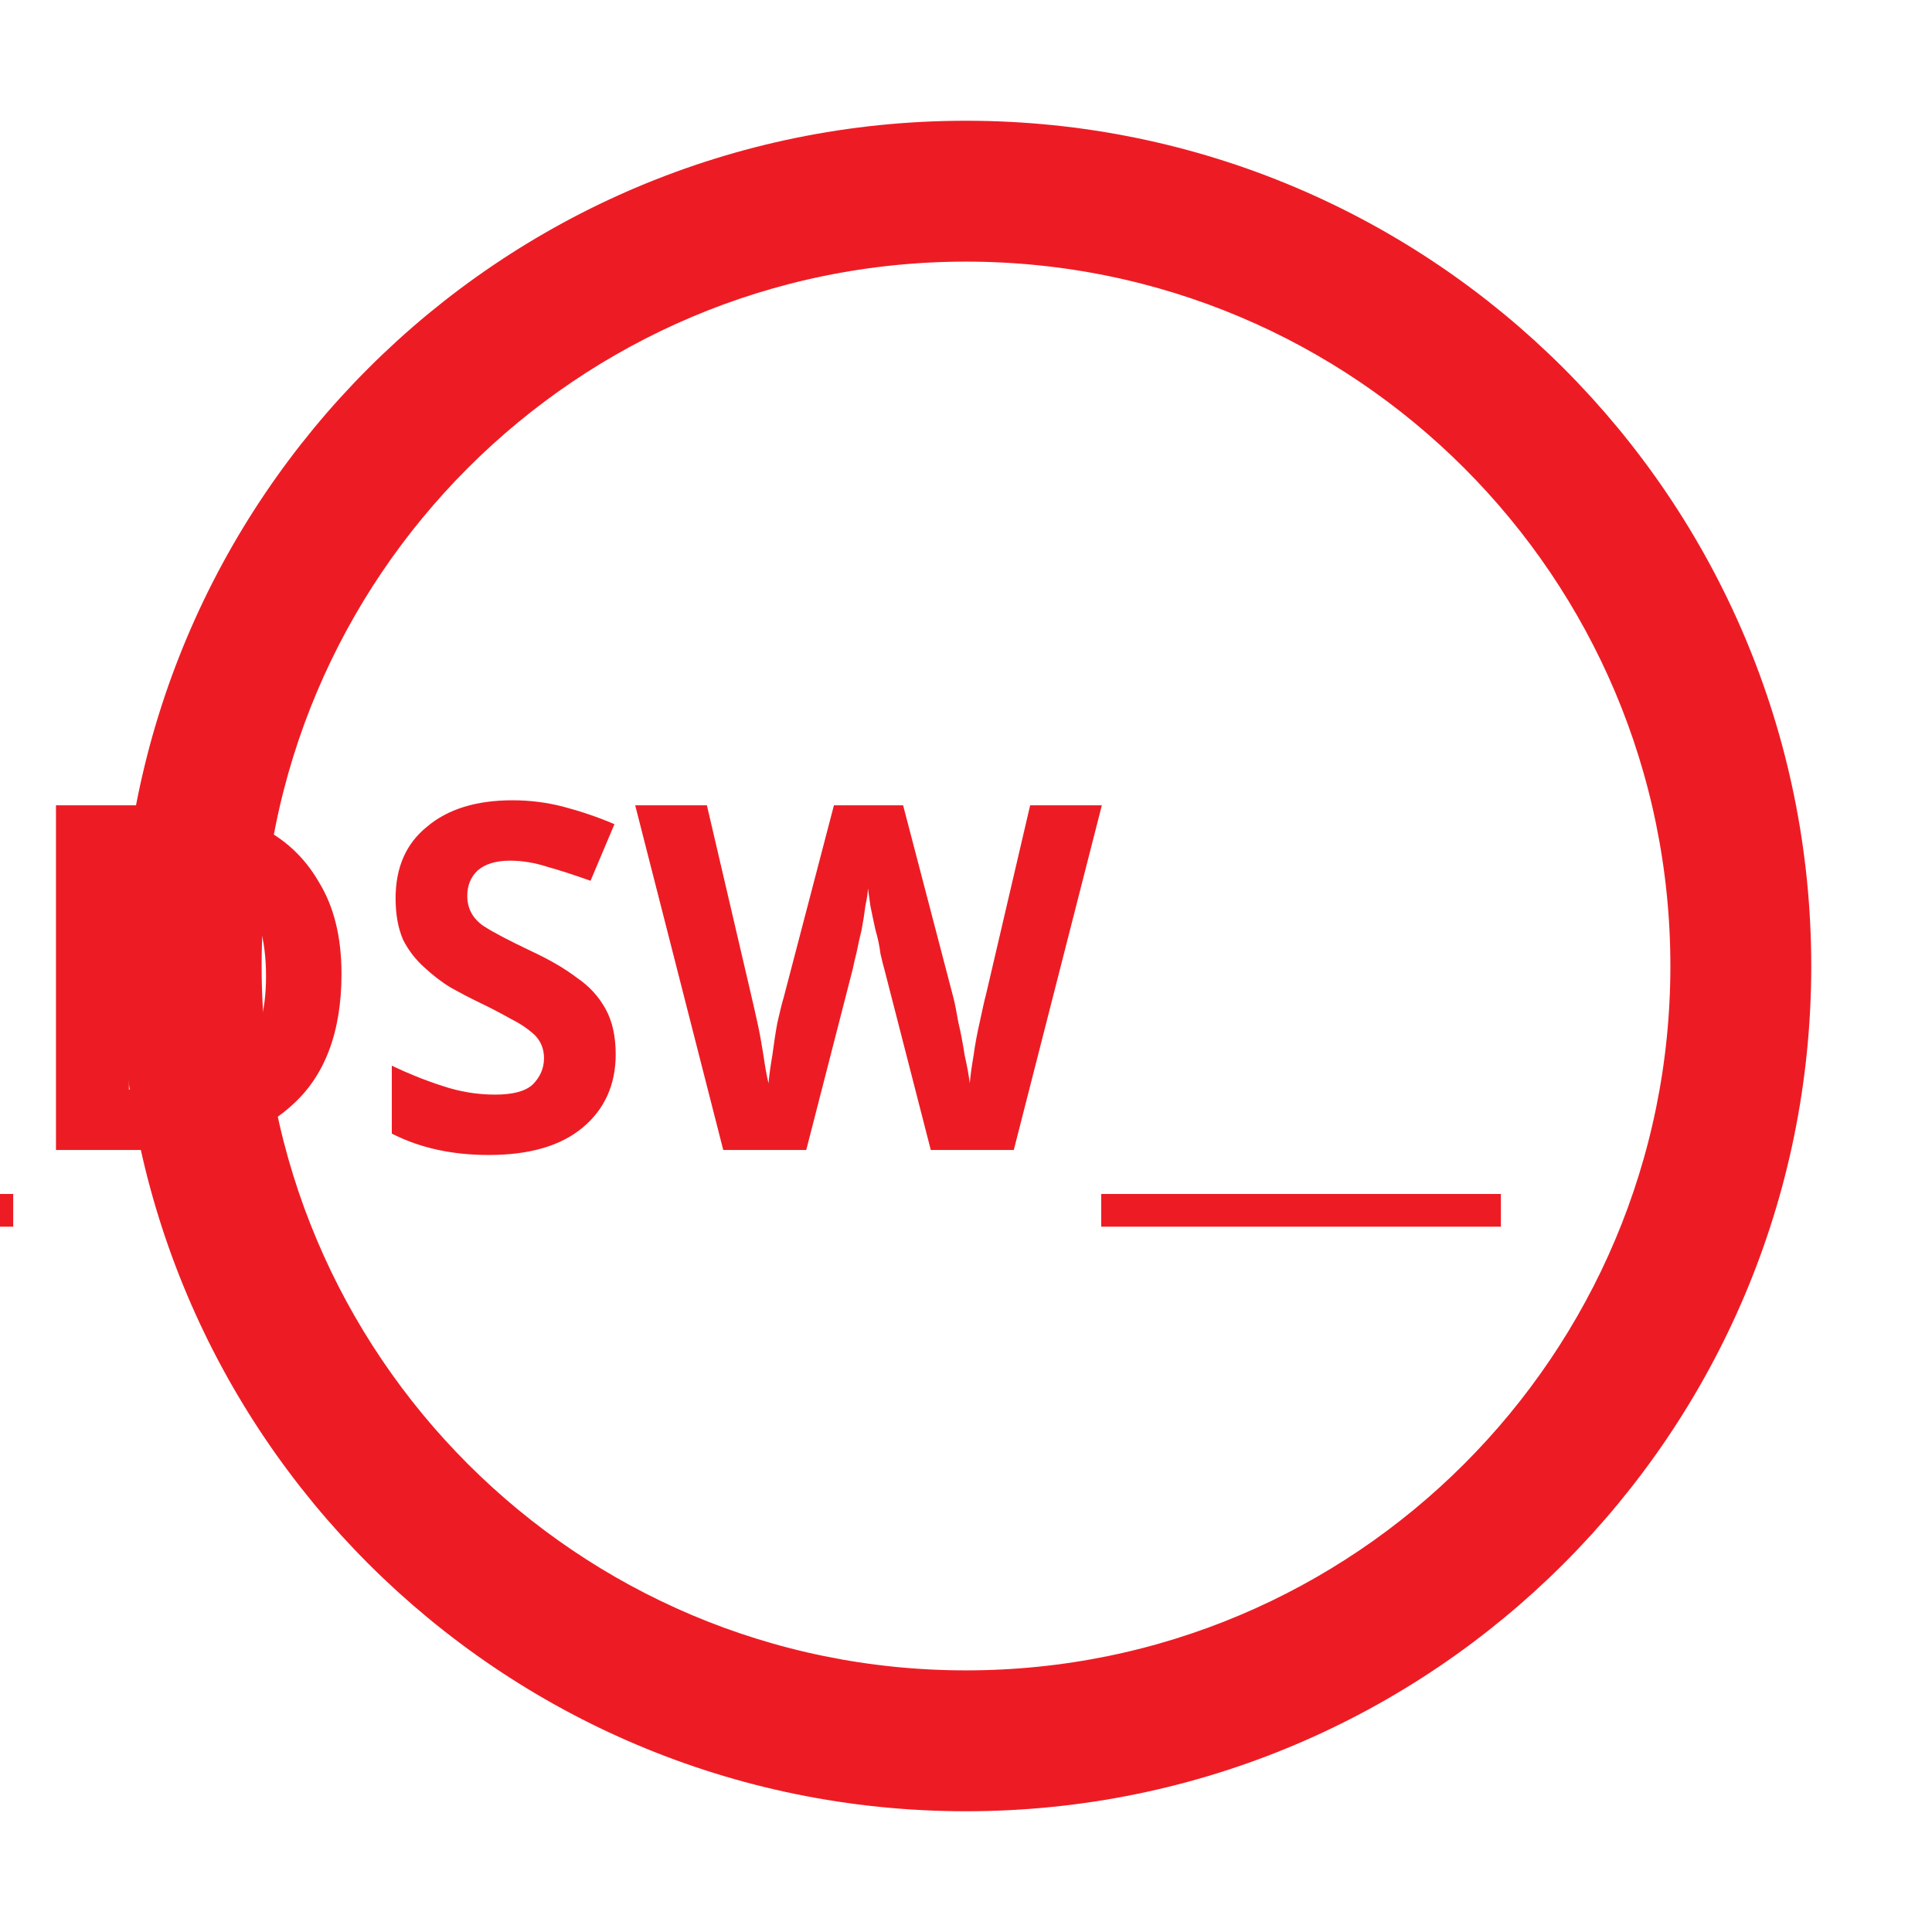
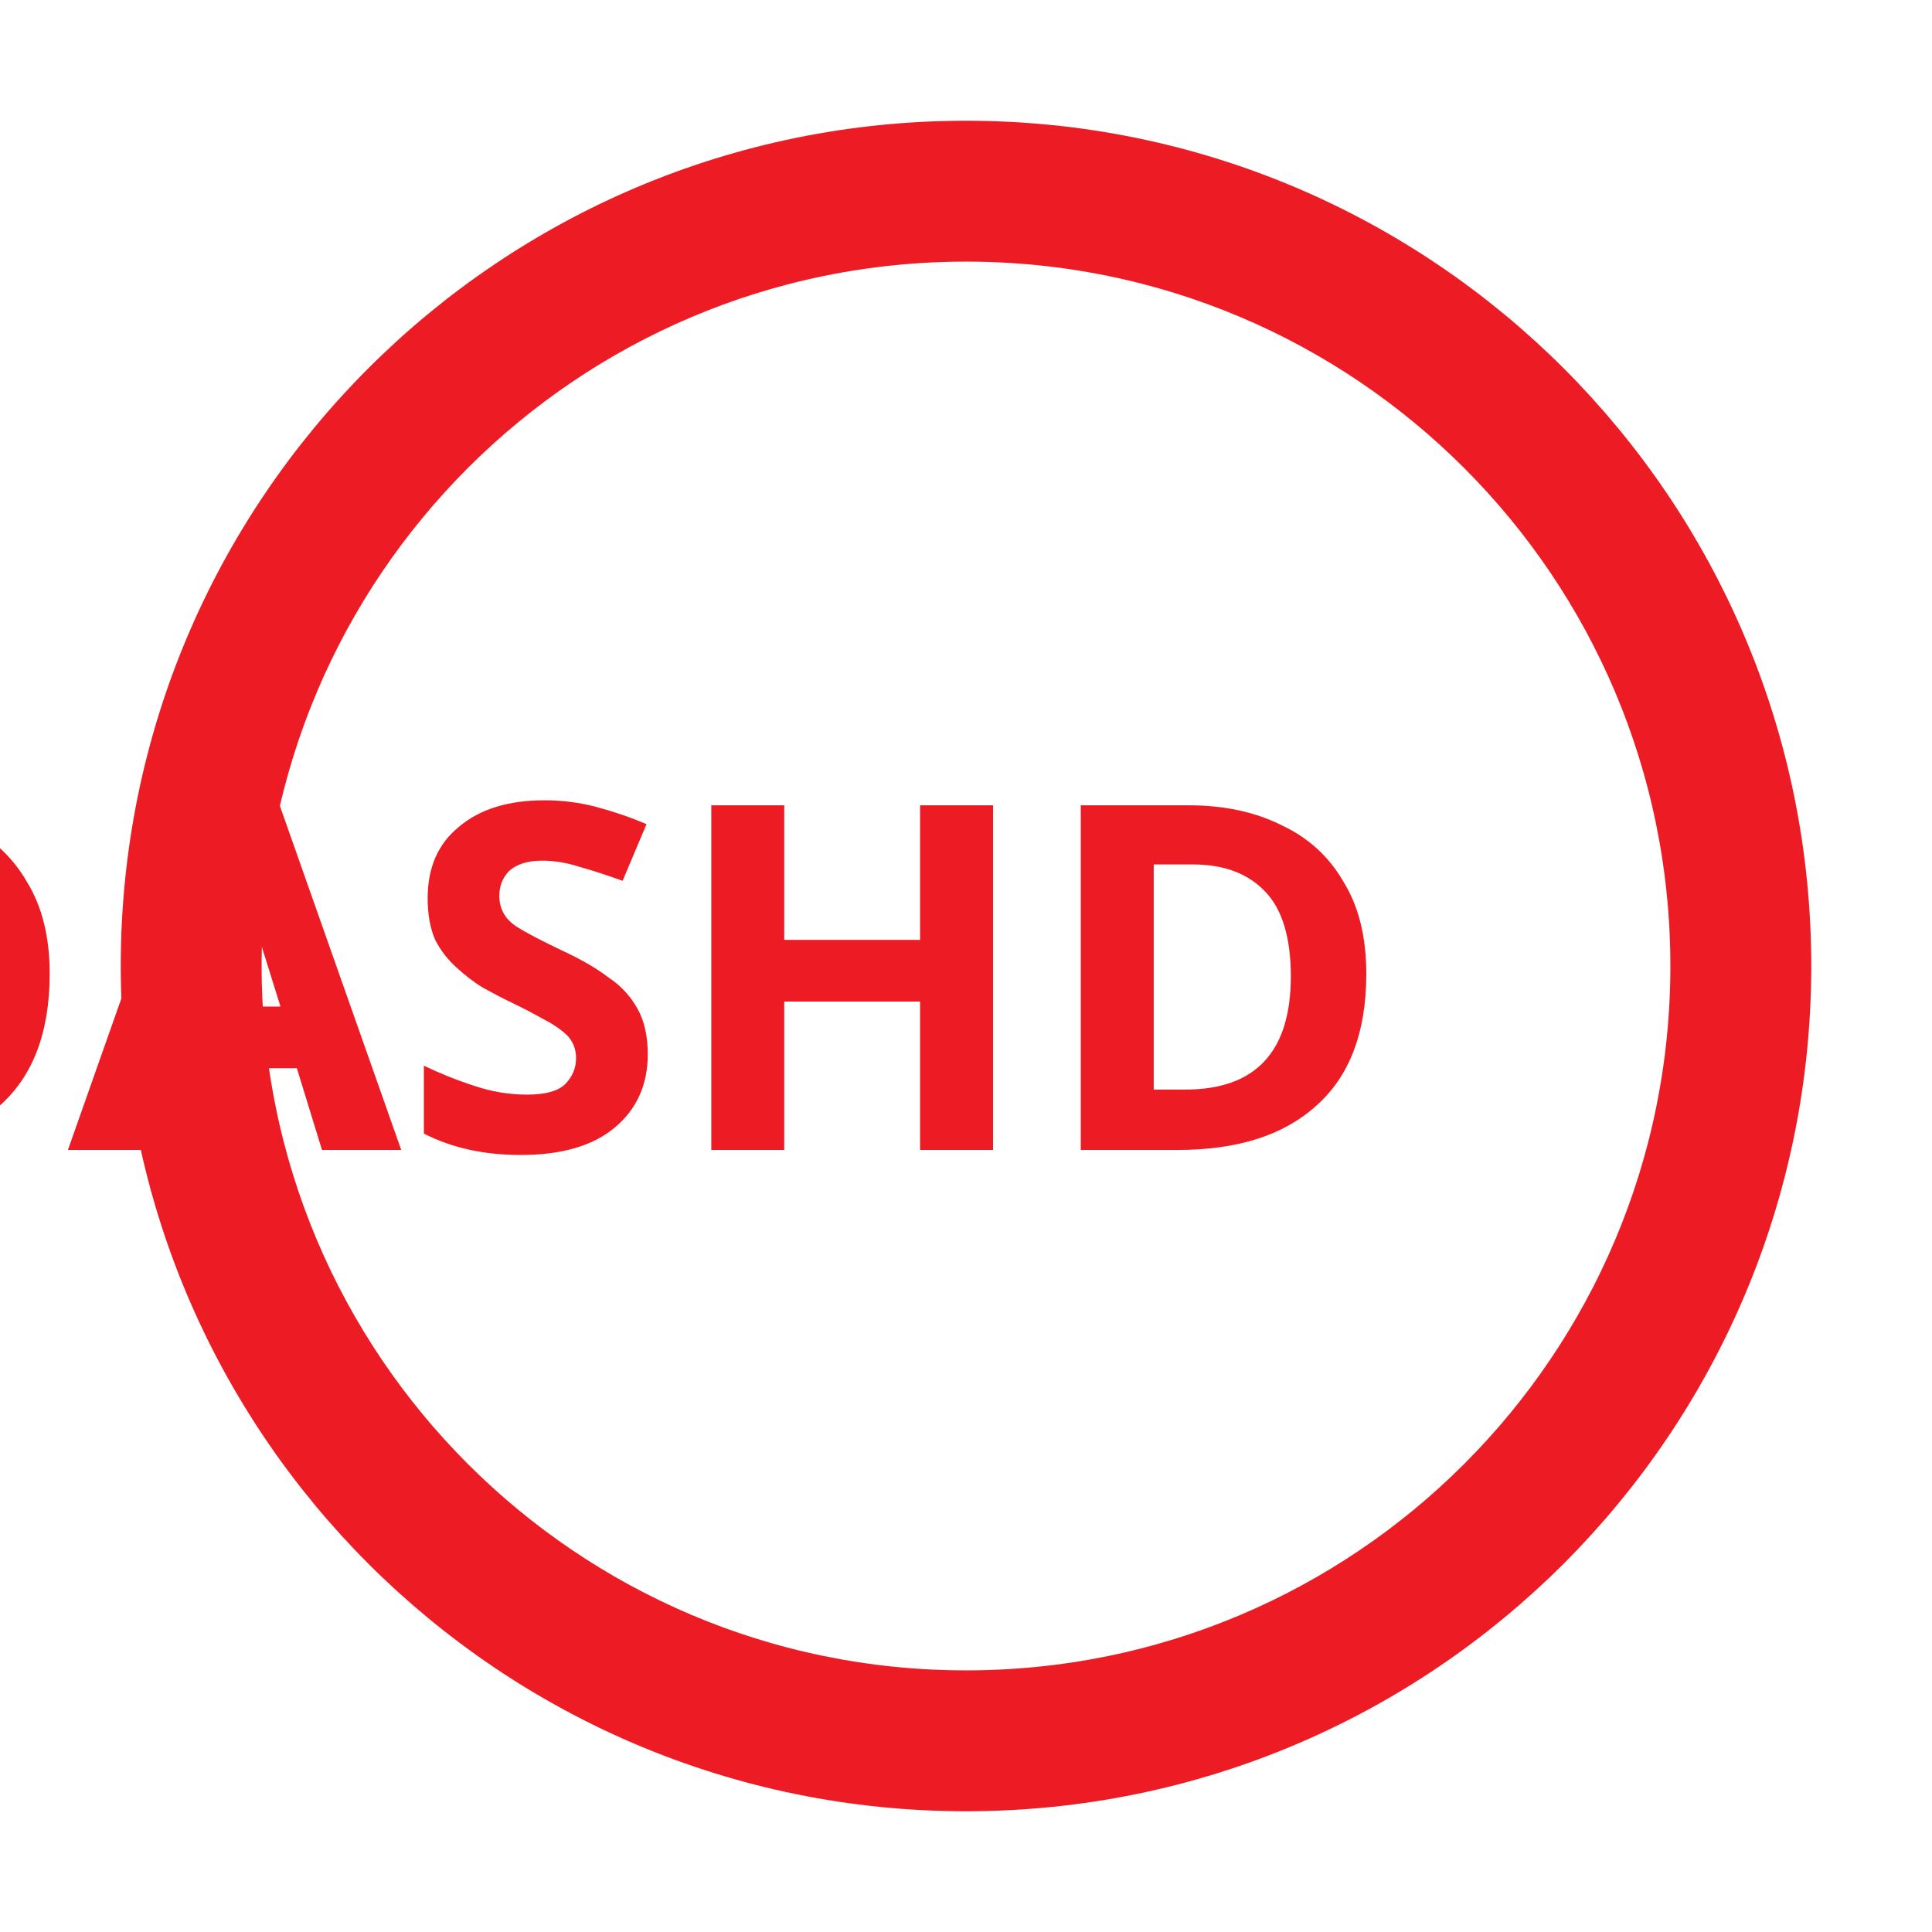
<svg xmlns="http://www.w3.org/2000/svg" id="ic_piv" width="24" height="24" viewBox="0 0 24 24" version="1.1">
  <defs id="defs4">
    <style type="text/css" id="style2">
            .cls-1{fill:#5c4b7d}.cls-2{fill:none}
        </style>
  </defs>
  <g id="Group_8935" data-name="Group 8935">
    <g id="Group_8934" data-name="Group 8934" style="stroke:#ed1c24;stroke-opacity:1">
      <path id="Path_18928" d="M12 2a10 10 0 1 0 10 10A10 10 0 0 0 12 2zm0 19.25A9.25 9.25 0 1 1 21.25 12 9.25 9.25 0 0 1 12 21.25z" class="cls-1" data-name="Path 18928" style="stroke:#ed1c24;stroke-opacity:1" />
    </g>
    <text xml:space="preserve" style="font-style:normal;font-variant:normal;font-weight:normal;font-stretch:normal;font-size:8px;line-height:1.25;font-family:sans-serif;-inkscape-font-specification:sans-serif;text-align:center;text-anchor:middle;opacity:1;fill:#ed1c24;fill-opacity:1;stroke:#ed1c24;stroke-width:0;stroke-miterlimit:4;stroke-dasharray:none;stroke-opacity:1" x="12.121" y="14.286" id="text820">
-       <tspan id="tspan818" x="12.121" y="14.286" style="font-style:normal;font-variant:normal;font-weight:bold;font-stretch:normal;font-size:6px;font-family:sans-serif;-inkscape-font-specification:'sans-serif Bold'">__DSW__</tspan>
+       <tspan id="tspan818" x="12.121" y="14.286" style="font-style:normal;font-variant:normal;font-weight:bold;font-stretch:normal;font-size:6px;font-family:sans-serif;-inkscape-font-specification:'sans-serif Bold'">DASHD</tspan>
    </text>
  </g>
  <path id="Rectangle_4543" d="M0 0h24v24H0z" class="cls-2" data-name="Rectangle 4543" />
</svg>
